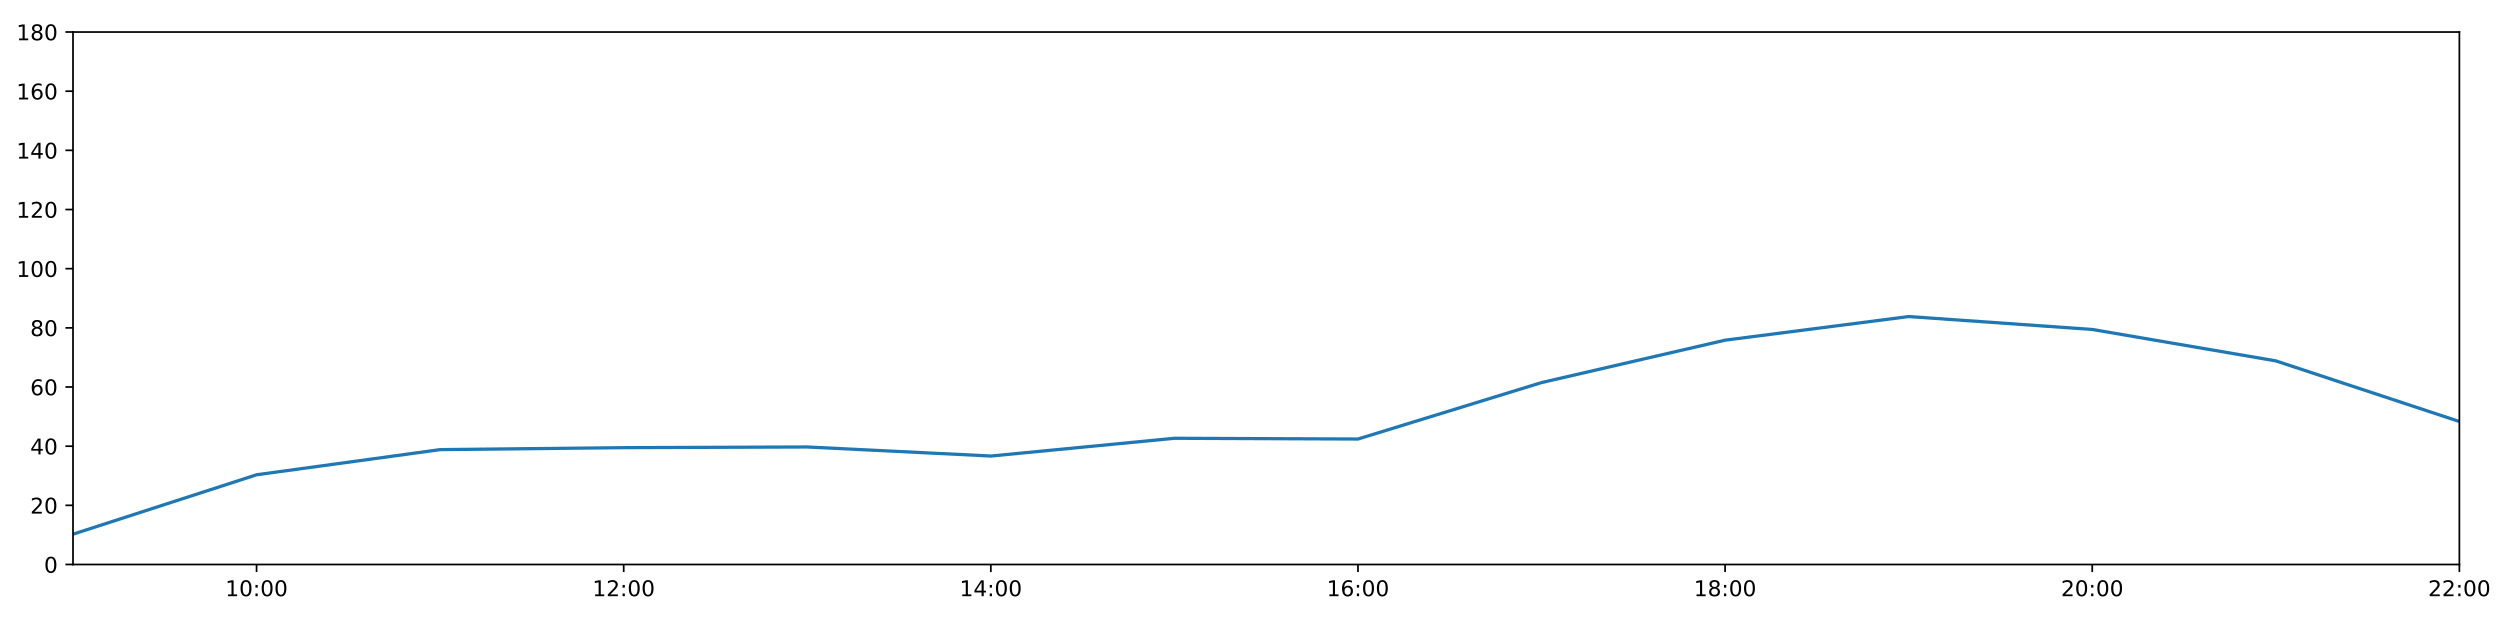
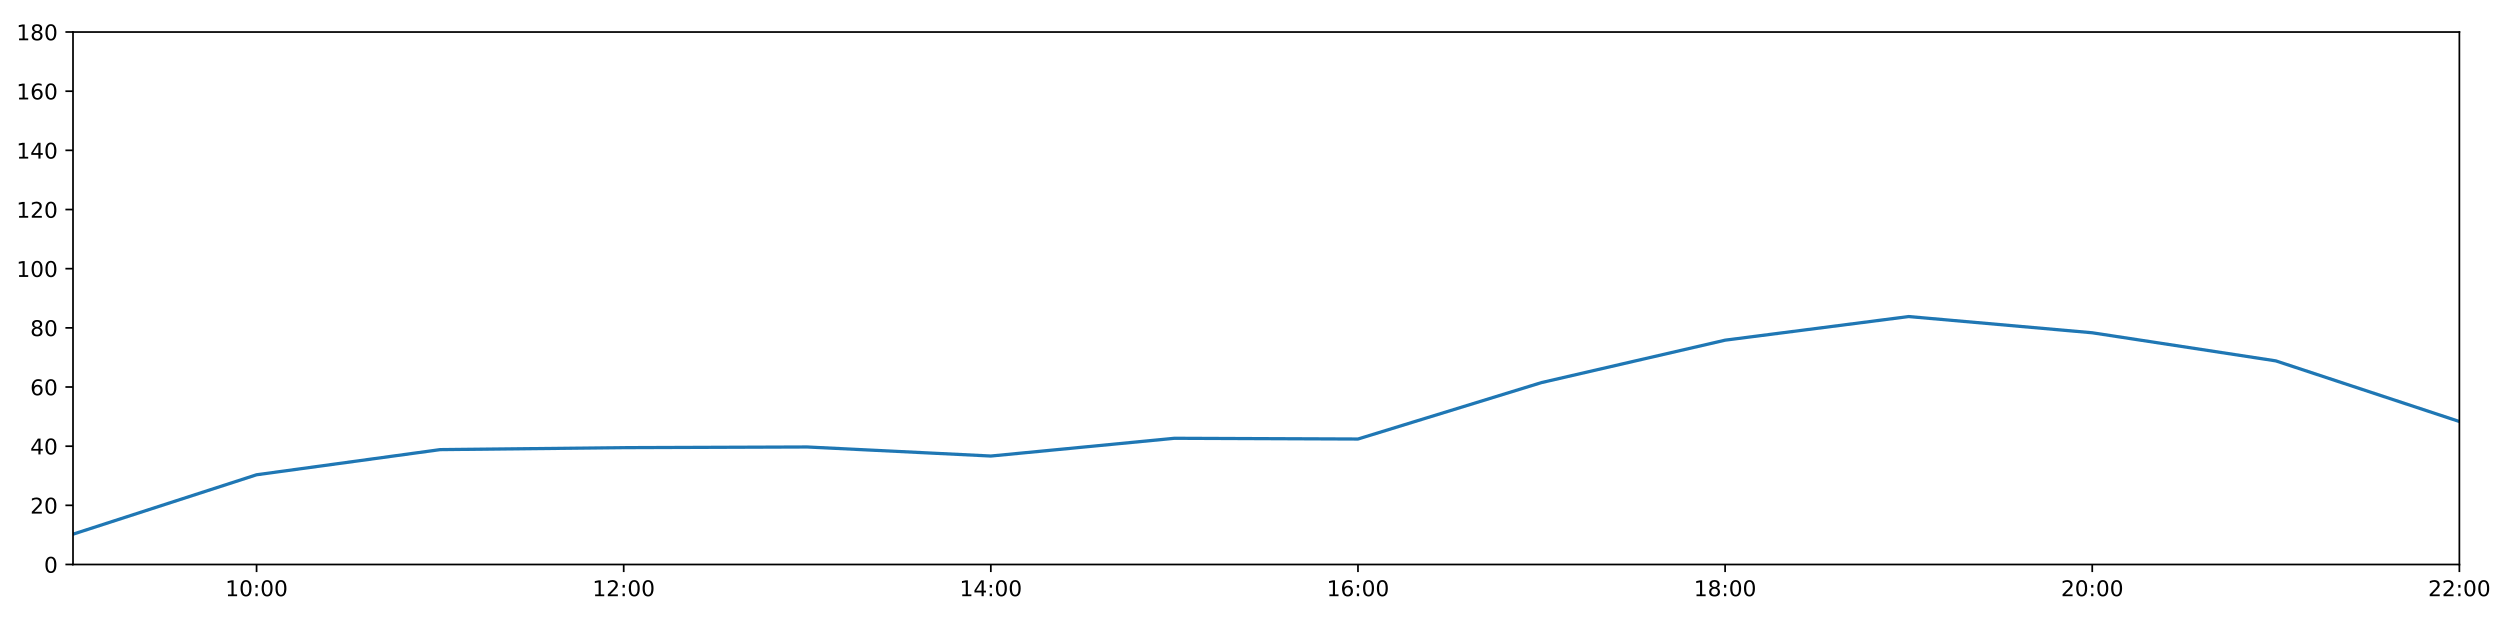
<svg xmlns="http://www.w3.org/2000/svg" xmlns:xlink="http://www.w3.org/1999/xlink" height="288pt" version="1.1" viewBox="0 0 1152 288" width="1152pt">
  <defs>
    <style type="text/css">
*{stroke-linecap:butt;stroke-linejoin:round;}
  </style>
  </defs>
  <g id="figure_1">
    <g id="patch_1">
      <path d="M 0 288  L 1152 288  L 1152 0  L 0 0  z " style="fill:#ffffff;" />
    </g>
    <g id="axes_1">
      <g id="patch_2">
        <path d="M 33.64 260.12  L 1133.28 260.12  L 1133.28 14.76  L 33.64 14.76  z " style="fill:#ffffff;" />
      </g>
      <g id="matplotlib.axis_1">
        <g id="xtick_1">
          <g id="line2d_1">
            <defs>
-               <path d="M 0 0  L 0 3.5  " id="m53a9ea40a7" style="stroke:#000000;stroke-width:0.8;" />
-             </defs>
-             <g>
-               <use style="stroke:#000000;stroke-width:0.8;" x="118.228" xlink:href="#m53a9ea40a7" y="260.12" />
+               <path d="M 0 0  L 0 3.5  " id="m10d280cf7f" style="stroke:#000000;stroke-width:0.8;" />
+             </defs>
+             <g>
+               <use style="stroke:#000000;stroke-width:0.8;" x="118.228" xlink:href="#m10d280cf7f" y="260.12" />
            </g>
          </g>
          <g id="text_1">
            <defs>
              <path d="M 12.406 8.297  L 28.516 8.297  L 28.516 63.922  L 10.984 60.406  L 10.984 69.391  L 28.422 72.906  L 38.281 72.906  L 38.281 8.297  L 54.391 8.297  L 54.391 0  L 12.406 0  z " id="DejaVuSans-49" />
              <path d="M 31.781 66.406  Q 24.172 66.406 20.328 58.906  Q 16.5 51.422 16.5 36.375  Q 16.5 21.391 20.328 13.891  Q 24.172 6.391 31.781 6.391  Q 39.453 6.391 43.281 13.891  Q 47.125 21.391 47.125 36.375  Q 47.125 51.422 43.281 58.906  Q 39.453 66.406 31.781 66.406  z M 31.781 74.219  Q 44.047 74.219 50.516 64.516  Q 56.984 54.828 56.984 36.375  Q 56.984 17.969 50.516 8.266  Q 44.047 -1.422 31.781 -1.422  Q 19.531 -1.422 13.062 8.266  Q 6.594 17.969 6.594 36.375  Q 6.594 54.828 13.062 64.516  Q 19.531 74.219 31.781 74.219  z " id="DejaVuSans-48" />
              <path d="M 11.719 12.406  L 22.016 12.406  L 22.016 0  L 11.719 0  z M 11.719 51.703  L 22.016 51.703  L 22.016 39.312  L 11.719 39.312  z " id="DejaVuSans-58" />
            </defs>
            <g transform="translate(103.8183 274.7184)scale(0.1 -0.1)">
              <use xlink:href="#DejaVuSans-49" />
              <use x="63.623" xlink:href="#DejaVuSans-48" />
              <use x="127.246" xlink:href="#DejaVuSans-58" />
              <use x="160.938" xlink:href="#DejaVuSans-48" />
              <use x="224.561" xlink:href="#DejaVuSans-48" />
            </g>
          </g>
        </g>
        <g id="xtick_2">
          <g id="line2d_2">
            <g>
-               <use style="stroke:#000000;stroke-width:0.8;" x="287.403" xlink:href="#m53a9ea40a7" y="260.12" />
+               <use style="stroke:#000000;stroke-width:0.8;" x="287.403" xlink:href="#m10d280cf7f" y="260.12" />
            </g>
          </g>
          <g id="text_2">
            <defs>
              <path d="M 19.188 8.297  L 53.609 8.297  L 53.609 0  L 7.328 0  L 7.328 8.297  Q 12.938 14.109 22.625 23.891  Q 32.328 33.688 34.812 36.531  Q 39.547 41.844 41.422 45.531  Q 43.312 49.219 43.312 52.781  Q 43.312 58.594 39.234 62.25  Q 35.156 65.922 28.609 65.922  Q 23.969 65.922 18.812 64.312  Q 13.672 62.703 7.812 59.422  L 7.812 69.391  Q 13.766 71.781 18.938 73  Q 24.125 74.219 28.422 74.219  Q 39.75 74.219 46.484 68.547  Q 53.219 62.891 53.219 53.422  Q 53.219 48.922 51.531 44.891  Q 49.859 40.875 45.406 35.406  Q 44.188 33.984 37.641 27.219  Q 31.109 20.453 19.188 8.297  z " id="DejaVuSans-50" />
            </defs>
            <g transform="translate(272.9937 274.7184)scale(0.1 -0.1)">
              <use xlink:href="#DejaVuSans-49" />
              <use x="63.623" xlink:href="#DejaVuSans-50" />
              <use x="127.246" xlink:href="#DejaVuSans-58" />
              <use x="160.938" xlink:href="#DejaVuSans-48" />
              <use x="224.561" xlink:href="#DejaVuSans-48" />
            </g>
          </g>
        </g>
        <g id="xtick_3">
          <g id="line2d_3">
            <g>
-               <use style="stroke:#000000;stroke-width:0.8;" x="456.578" xlink:href="#m53a9ea40a7" y="260.12" />
+               <use style="stroke:#000000;stroke-width:0.8;" x="456.578" xlink:href="#m10d280cf7f" y="260.12" />
            </g>
          </g>
          <g id="text_3">
            <defs>
              <path d="M 37.797 64.312  L 12.891 25.391  L 37.797 25.391  z M 35.203 72.906  L 47.609 72.906  L 47.609 25.391  L 58.016 25.391  L 58.016 17.188  L 47.609 17.188  L 47.609 0  L 37.797 0  L 37.797 17.188  L 4.891 17.188  L 4.891 26.703  z " id="DejaVuSans-52" />
            </defs>
            <g transform="translate(442.1691 274.7184)scale(0.1 -0.1)">
              <use xlink:href="#DejaVuSans-49" />
              <use x="63.623" xlink:href="#DejaVuSans-52" />
              <use x="127.246" xlink:href="#DejaVuSans-58" />
              <use x="160.938" xlink:href="#DejaVuSans-48" />
              <use x="224.561" xlink:href="#DejaVuSans-48" />
            </g>
          </g>
        </g>
        <g id="xtick_4">
          <g id="line2d_4">
            <g>
-               <use style="stroke:#000000;stroke-width:0.8;" x="625.754" xlink:href="#m53a9ea40a7" y="260.12" />
+               <use style="stroke:#000000;stroke-width:0.8;" x="625.754" xlink:href="#m10d280cf7f" y="260.12" />
            </g>
          </g>
          <g id="text_4">
            <defs>
              <path d="M 33.016 40.375  Q 26.375 40.375 22.484 35.828  Q 18.609 31.297 18.609 23.391  Q 18.609 15.531 22.484 10.953  Q 26.375 6.391 33.016 6.391  Q 39.656 6.391 43.531 10.953  Q 47.406 15.531 47.406 23.391  Q 47.406 31.297 43.531 35.828  Q 39.656 40.375 33.016 40.375  z M 52.594 71.297  L 52.594 62.312  Q 48.875 64.062 45.094 64.984  Q 41.312 65.922 37.594 65.922  Q 27.828 65.922 22.672 59.328  Q 17.531 52.734 16.797 39.406  Q 19.672 43.656 24.016 45.922  Q 28.375 48.188 33.594 48.188  Q 44.578 48.188 50.953 41.516  Q 57.328 34.859 57.328 23.391  Q 57.328 12.156 50.688 5.359  Q 44.047 -1.422 33.016 -1.422  Q 20.359 -1.422 13.672 8.266  Q 6.984 17.969 6.984 36.375  Q 6.984 53.656 15.188 63.938  Q 23.391 74.219 37.203 74.219  Q 40.922 74.219 44.703 73.484  Q 48.484 72.75 52.594 71.297  z " id="DejaVuSans-54" />
            </defs>
            <g transform="translate(611.3445 274.7184)scale(0.1 -0.1)">
              <use xlink:href="#DejaVuSans-49" />
              <use x="63.623" xlink:href="#DejaVuSans-54" />
              <use x="127.246" xlink:href="#DejaVuSans-58" />
              <use x="160.938" xlink:href="#DejaVuSans-48" />
              <use x="224.561" xlink:href="#DejaVuSans-48" />
            </g>
          </g>
        </g>
        <g id="xtick_5">
          <g id="line2d_5">
            <g>
-               <use style="stroke:#000000;stroke-width:0.8;" x="794.929" xlink:href="#m53a9ea40a7" y="260.12" />
+               <use style="stroke:#000000;stroke-width:0.8;" x="794.929" xlink:href="#m10d280cf7f" y="260.12" />
            </g>
          </g>
          <g id="text_5">
            <defs>
              <path d="M 31.781 34.625  Q 24.75 34.625 20.719 30.859  Q 16.703 27.094 16.703 20.516  Q 16.703 13.922 20.719 10.156  Q 24.75 6.391 31.781 6.391  Q 38.812 6.391 42.859 10.172  Q 46.922 13.969 46.922 20.516  Q 46.922 27.094 42.891 30.859  Q 38.875 34.625 31.781 34.625  z M 21.922 38.812  Q 15.578 40.375 12.031 44.719  Q 8.5 49.078 8.5 55.328  Q 8.5 64.062 14.719 69.141  Q 20.953 74.219 31.781 74.219  Q 42.672 74.219 48.875 69.141  Q 55.078 64.062 55.078 55.328  Q 55.078 49.078 51.531 44.719  Q 48 40.375 41.703 38.812  Q 48.828 37.156 52.797 32.312  Q 56.781 27.484 56.781 20.516  Q 56.781 9.906 50.312 4.234  Q 43.844 -1.422 31.781 -1.422  Q 19.734 -1.422 13.25 4.234  Q 6.781 9.906 6.781 20.516  Q 6.781 27.484 10.781 32.312  Q 14.797 37.156 21.922 38.812  z M 18.312 54.391  Q 18.312 48.734 21.844 45.562  Q 25.391 42.391 31.781 42.391  Q 38.141 42.391 41.719 45.562  Q 45.312 48.734 45.312 54.391  Q 45.312 60.062 41.719 63.234  Q 38.141 66.406 31.781 66.406  Q 25.391 66.406 21.844 63.234  Q 18.312 60.062 18.312 54.391  z " id="DejaVuSans-56" />
            </defs>
            <g transform="translate(780.5199 274.7184)scale(0.1 -0.1)">
              <use xlink:href="#DejaVuSans-49" />
              <use x="63.623" xlink:href="#DejaVuSans-56" />
              <use x="127.246" xlink:href="#DejaVuSans-58" />
              <use x="160.938" xlink:href="#DejaVuSans-48" />
              <use x="224.561" xlink:href="#DejaVuSans-48" />
            </g>
          </g>
        </g>
        <g id="xtick_6">
          <g id="line2d_6">
            <g>
-               <use style="stroke:#000000;stroke-width:0.8;" x="964.105" xlink:href="#m53a9ea40a7" y="260.12" />
+               <use style="stroke:#000000;stroke-width:0.8;" x="964.105" xlink:href="#m10d280cf7f" y="260.12" />
            </g>
          </g>
          <g id="text_6">
            <g transform="translate(949.6952 274.7184)scale(0.1 -0.1)">
              <use xlink:href="#DejaVuSans-50" />
              <use x="63.623" xlink:href="#DejaVuSans-48" />
              <use x="127.246" xlink:href="#DejaVuSans-58" />
              <use x="160.938" xlink:href="#DejaVuSans-48" />
              <use x="224.561" xlink:href="#DejaVuSans-48" />
            </g>
          </g>
        </g>
        <g id="xtick_7">
          <g id="line2d_7">
            <g>
-               <use style="stroke:#000000;stroke-width:0.8;" x="1133.28" xlink:href="#m53a9ea40a7" y="260.12" />
+               <use style="stroke:#000000;stroke-width:0.8;" x="1133.28" xlink:href="#m10d280cf7f" y="260.12" />
            </g>
          </g>
          <g id="text_7">
            <g transform="translate(1118.871 274.7184)scale(0.1 -0.1)">
              <use xlink:href="#DejaVuSans-50" />
              <use x="63.623" xlink:href="#DejaVuSans-50" />
              <use x="127.246" xlink:href="#DejaVuSans-58" />
              <use x="160.938" xlink:href="#DejaVuSans-48" />
              <use x="224.561" xlink:href="#DejaVuSans-48" />
            </g>
          </g>
        </g>
      </g>
      <g id="matplotlib.axis_2">
        <g id="ytick_1">
          <g id="line2d_8">
            <defs>
-               <path d="M 0 0  L -3.5 0  " id="m5959f5c6ce" style="stroke:#000000;stroke-width:0.8;" />
-             </defs>
-             <g>
-               <use style="stroke:#000000;stroke-width:0.8;" x="33.64" xlink:href="#m5959f5c6ce" y="260.12" />
+               <path d="M 0 0  L -3.5 0  " id="m3d0130c207" style="stroke:#000000;stroke-width:0.8;" />
+             </defs>
+             <g>
+               <use style="stroke:#000000;stroke-width:0.8;" x="33.64" xlink:href="#m3d0130c207" y="260.12" />
            </g>
          </g>
          <g id="text_8">
            <g transform="translate(20.2775 263.9192)scale(0.1 -0.1)">
              <use xlink:href="#DejaVuSans-48" />
            </g>
          </g>
        </g>
        <g id="ytick_2">
          <g id="line2d_9">
            <g>
-               <use style="stroke:#000000;stroke-width:0.8;" x="33.64" xlink:href="#m5959f5c6ce" y="232.858" />
+               <use style="stroke:#000000;stroke-width:0.8;" x="33.64" xlink:href="#m3d0130c207" y="232.858" />
            </g>
          </g>
          <g id="text_9">
            <g transform="translate(13.915 236.657)scale(0.1 -0.1)">
              <use xlink:href="#DejaVuSans-50" />
              <use x="63.623" xlink:href="#DejaVuSans-48" />
            </g>
          </g>
        </g>
        <g id="ytick_3">
          <g id="line2d_10">
            <g>
-               <use style="stroke:#000000;stroke-width:0.8;" x="33.64" xlink:href="#m5959f5c6ce" y="205.596" />
+               <use style="stroke:#000000;stroke-width:0.8;" x="33.64" xlink:href="#m3d0130c207" y="205.596" />
            </g>
          </g>
          <g id="text_10">
            <g transform="translate(13.915 209.3948)scale(0.1 -0.1)">
              <use xlink:href="#DejaVuSans-52" />
              <use x="63.623" xlink:href="#DejaVuSans-48" />
            </g>
          </g>
        </g>
        <g id="ytick_4">
          <g id="line2d_11">
            <g>
-               <use style="stroke:#000000;stroke-width:0.8;" x="33.64" xlink:href="#m5959f5c6ce" y="178.333" />
+               <use style="stroke:#000000;stroke-width:0.8;" x="33.64" xlink:href="#m3d0130c207" y="178.333" />
            </g>
          </g>
          <g id="text_11">
            <g transform="translate(13.915 182.1326)scale(0.1 -0.1)">
              <use xlink:href="#DejaVuSans-54" />
              <use x="63.623" xlink:href="#DejaVuSans-48" />
            </g>
          </g>
        </g>
        <g id="ytick_5">
          <g id="line2d_12">
            <g>
-               <use style="stroke:#000000;stroke-width:0.8;" x="33.64" xlink:href="#m5959f5c6ce" y="151.071" />
+               <use style="stroke:#000000;stroke-width:0.8;" x="33.64" xlink:href="#m3d0130c207" y="151.071" />
            </g>
          </g>
          <g id="text_12">
            <g transform="translate(13.915 154.8703)scale(0.1 -0.1)">
              <use xlink:href="#DejaVuSans-56" />
              <use x="63.623" xlink:href="#DejaVuSans-48" />
            </g>
          </g>
        </g>
        <g id="ytick_6">
          <g id="line2d_13">
            <g>
-               <use style="stroke:#000000;stroke-width:0.8;" x="33.64" xlink:href="#m5959f5c6ce" y="123.809" />
+               <use style="stroke:#000000;stroke-width:0.8;" x="33.64" xlink:href="#m3d0130c207" y="123.809" />
            </g>
          </g>
          <g id="text_13">
            <g transform="translate(7.5525 127.6081)scale(0.1 -0.1)">
              <use xlink:href="#DejaVuSans-49" />
              <use x="63.623" xlink:href="#DejaVuSans-48" />
              <use x="127.246" xlink:href="#DejaVuSans-48" />
            </g>
          </g>
        </g>
        <g id="ytick_7">
          <g id="line2d_14">
            <g>
-               <use style="stroke:#000000;stroke-width:0.8;" x="33.64" xlink:href="#m5959f5c6ce" y="96.547" />
+               <use style="stroke:#000000;stroke-width:0.8;" x="33.64" xlink:href="#m3d0130c207" y="96.547" />
            </g>
          </g>
          <g id="text_14">
            <g transform="translate(7.5525 100.3459)scale(0.1 -0.1)">
              <use xlink:href="#DejaVuSans-49" />
              <use x="63.623" xlink:href="#DejaVuSans-50" />
              <use x="127.246" xlink:href="#DejaVuSans-48" />
            </g>
          </g>
        </g>
        <g id="ytick_8">
          <g id="line2d_15">
            <g>
-               <use style="stroke:#000000;stroke-width:0.8;" x="33.64" xlink:href="#m5959f5c6ce" y="69.284" />
+               <use style="stroke:#000000;stroke-width:0.8;" x="33.64" xlink:href="#m3d0130c207" y="69.284" />
            </g>
          </g>
          <g id="text_15">
            <g transform="translate(7.5525 73.08366)scale(0.1 -0.1)">
              <use xlink:href="#DejaVuSans-49" />
              <use x="63.623" xlink:href="#DejaVuSans-52" />
              <use x="127.246" xlink:href="#DejaVuSans-48" />
            </g>
          </g>
        </g>
        <g id="ytick_9">
          <g id="line2d_16">
            <g>
-               <use style="stroke:#000000;stroke-width:0.8;" x="33.64" xlink:href="#m5959f5c6ce" y="42.022" />
+               <use style="stroke:#000000;stroke-width:0.8;" x="33.64" xlink:href="#m3d0130c207" y="42.022" />
            </g>
          </g>
          <g id="text_16">
            <g transform="translate(7.5525 45.82144)scale(0.1 -0.1)">
              <use xlink:href="#DejaVuSans-49" />
              <use x="63.623" xlink:href="#DejaVuSans-54" />
              <use x="127.246" xlink:href="#DejaVuSans-48" />
            </g>
          </g>
        </g>
        <g id="ytick_10">
          <g id="line2d_17">
            <g>
-               <use style="stroke:#000000;stroke-width:0.8;" x="33.64" xlink:href="#m5959f5c6ce" y="14.76" />
+               <use style="stroke:#000000;stroke-width:0.8;" x="33.64" xlink:href="#m3d0130c207" y="14.76" />
            </g>
          </g>
          <g id="text_17">
            <g transform="translate(7.5525 18.55922)scale(0.1 -0.1)">
              <use xlink:href="#DejaVuSans-49" />
              <use x="63.623" xlink:href="#DejaVuSans-56" />
              <use x="127.246" xlink:href="#DejaVuSans-48" />
            </g>
          </g>
        </g>
      </g>
      <g id="line2d_18">
-         <path clip-path="url(#pc572fde0f9)" d="M 33.64 246.148  L 118.228 218.772  L 202.815 207.186  L 287.403 206.277  L 371.991 205.967  L 456.578 210.139  L 541.166 201.961  L 625.754 202.301  L 710.342 176.289  L 794.929 156.751  L 879.517 145.867  L 964.105 151.815  L 1048.692 166.293  L 1133.28 194.236  " style="fill:none;stroke:#1f77b4;stroke-linecap:square;stroke-width:1.5;" />
+         <path clip-path="url(#p94e994f0aa)" d="M 33.64 246.148  L 118.228 218.772  L 202.815 207.186  L 287.403 206.277  L 371.991 205.967  L 456.578 210.139  L 541.166 201.961  L 625.754 202.301  L 710.342 176.289  L 794.929 156.751  L 879.517 145.867  L 964.105 153.343  L 1048.692 166.293  L 1133.28 194.236  " style="fill:none;stroke:#1f77b4;stroke-linecap:square;stroke-width:1.5;" />
      </g>
      <g id="patch_3">
        <path d="M 33.64 260.12  L 33.64 14.76  " style="fill:none;stroke:#000000;stroke-linecap:square;stroke-linejoin:miter;stroke-width:0.8;" />
      </g>
      <g id="patch_4">
        <path d="M 1133.28 260.12  L 1133.28 14.76  " style="fill:none;stroke:#000000;stroke-linecap:square;stroke-linejoin:miter;stroke-width:0.8;" />
      </g>
      <g id="patch_5">
        <path d="M 33.64 260.12  L 1133.28 260.12  " style="fill:none;stroke:#000000;stroke-linecap:square;stroke-linejoin:miter;stroke-width:0.8;" />
      </g>
      <g id="patch_6">
        <path d="M 33.64 14.76  L 1133.28 14.76  " style="fill:none;stroke:#000000;stroke-linecap:square;stroke-linejoin:miter;stroke-width:0.8;" />
      </g>
    </g>
  </g>
  <defs>
-     <clipPath id="pc572fde0f9">
+     <clipPath id="p94e994f0aa">
      <rect height="245.36" width="1099.64" x="33.64" y="14.76" />
    </clipPath>
  </defs>
</svg>
